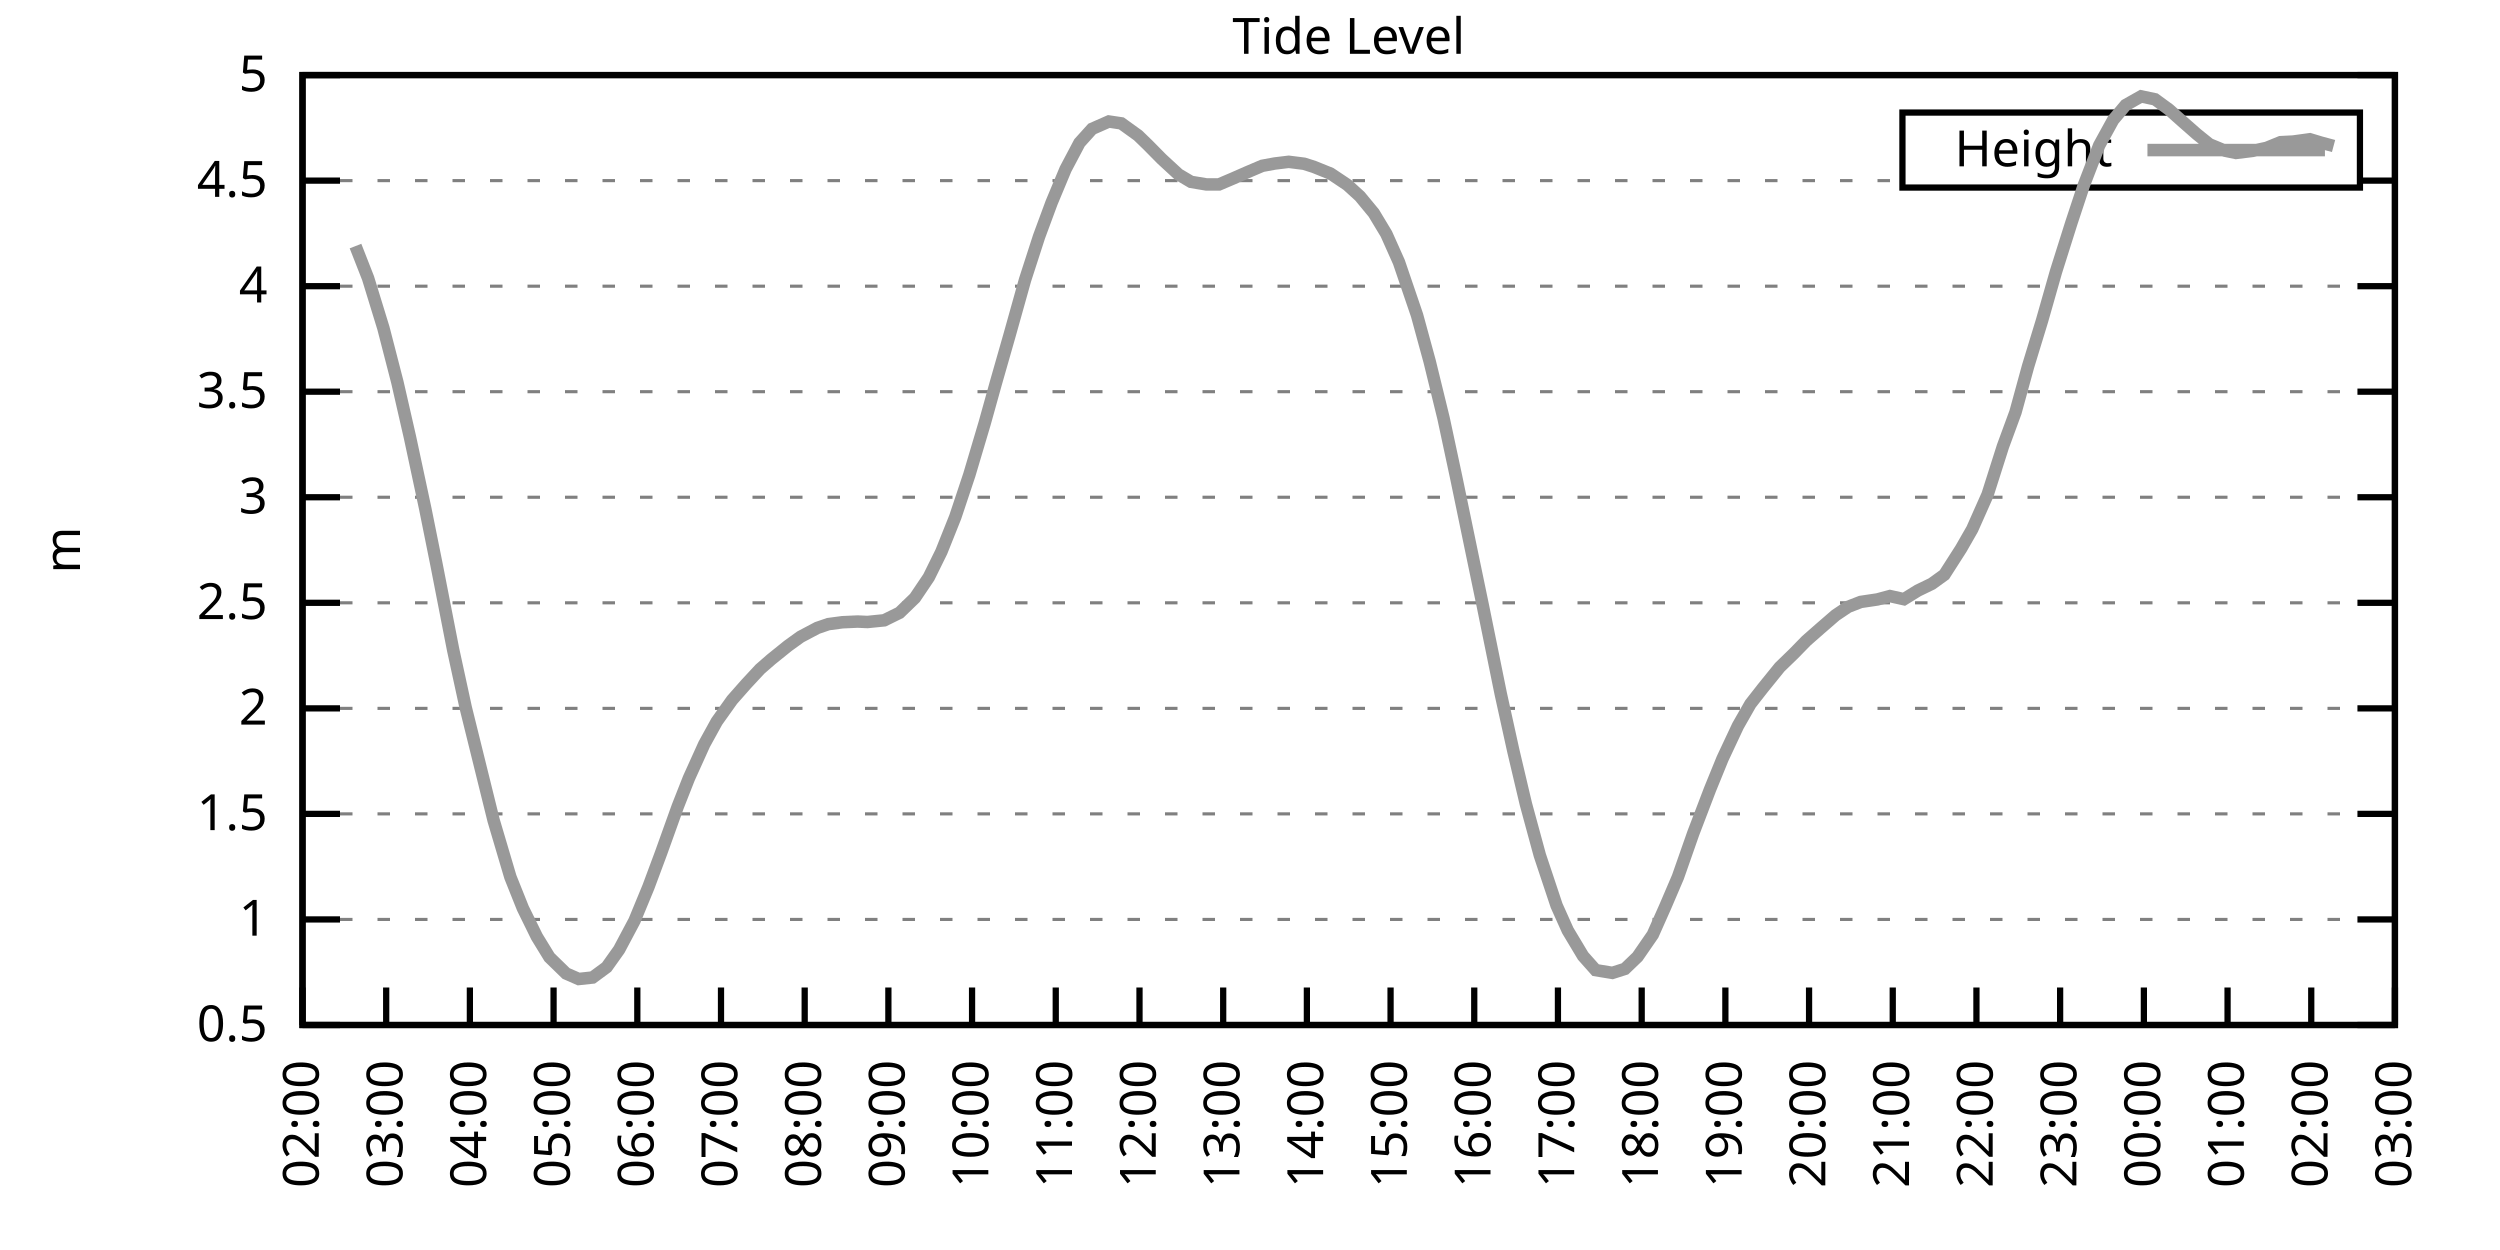
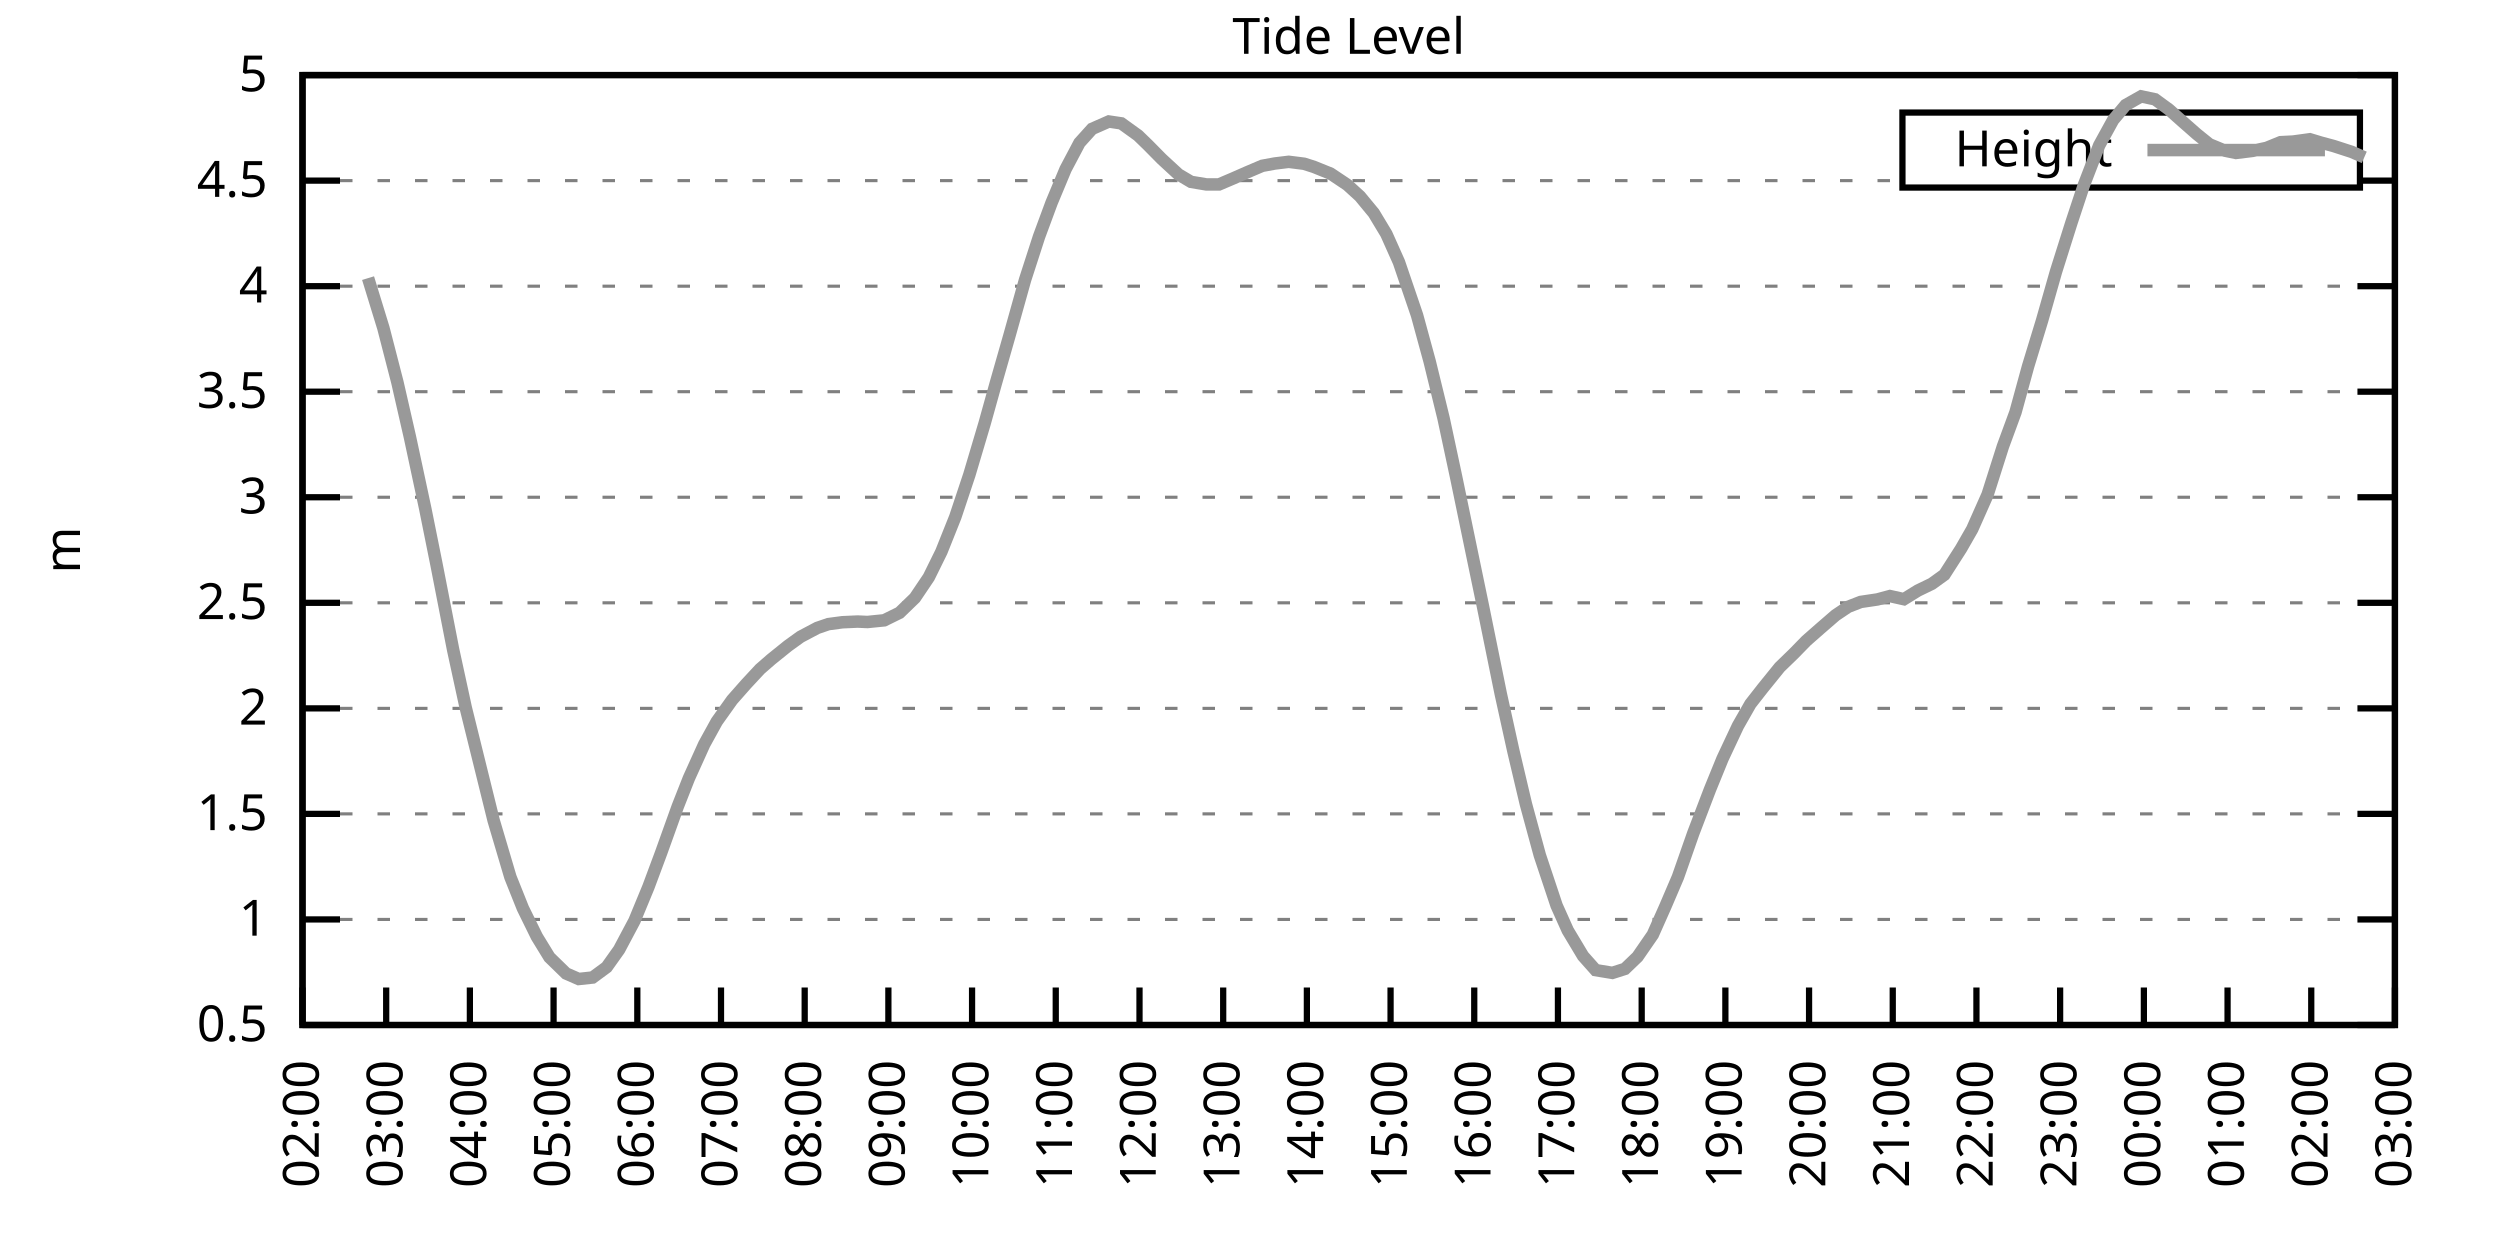
<svg xmlns="http://www.w3.org/2000/svg" xmlns:xlink="http://www.w3.org/1999/xlink" width="400" height="200" viewBox="0 0 400 200">
  <g id="gnuplot_canvas">
    <rect x="0" y="0" width="400" height="200" fill="none" />
    <defs>
      <circle id="gpDot" r="0.5" stroke-width="0.5" stroke="currentColor" />
      <path id="gpPt0" stroke-width="0.333" stroke="currentColor" d="M-1,0 h2 M0,-1 v2" />
      <path id="gpPt1" stroke-width="0.333" stroke="currentColor" d="M-1,-1 L1,1 M1,-1 L-1,1" />
      <path id="gpPt2" stroke-width="0.333" stroke="currentColor" d="M-1,0 L1,0 M0,-1 L0,1 M-1,-1 L1,1 M-1,1 L1,-1" />
      <rect id="gpPt3" stroke-width="0.333" stroke="currentColor" x="-1" y="-1" width="2" height="2" />
      <rect id="gpPt4" stroke-width="0.333" stroke="currentColor" fill="currentColor" x="-1" y="-1" width="2" height="2" />
      <circle id="gpPt5" stroke-width="0.333" stroke="currentColor" cx="0" cy="0" r="1" />
      <use xlink:href="#gpPt5" id="gpPt6" fill="currentColor" stroke="none" />
      <path id="gpPt7" stroke-width="0.333" stroke="currentColor" d="M0,-1.33 L-1.33,0.67 L1.33,0.67 z" />
      <use xlink:href="#gpPt7" id="gpPt8" fill="currentColor" stroke="none" />
      <use xlink:href="#gpPt7" id="gpPt9" stroke="currentColor" transform="rotate(180)" />
      <use xlink:href="#gpPt9" id="gpPt10" fill="currentColor" stroke="none" />
      <use xlink:href="#gpPt3" id="gpPt11" stroke="currentColor" transform="rotate(45)" />
      <use xlink:href="#gpPt11" id="gpPt12" fill="currentColor" stroke="none" />
      <path id="gpPt13" stroke-width="0.333" stroke="currentColor" d="M0,1.330 L1.265,0.411 L0.782,-1.067 L-0.782,-1.076 L-1.265,0.411 z" />
      <use xlink:href="#gpPt13" id="gpPt14" fill="currentColor" stroke="none" />
      <filter id="textbox" filterUnits="objectBoundingBox" x="0" y="0" height="1" width="1">
        <feFlood flood-color="white" flood-opacity="1" result="bgnd" />
        <feComposite in="SourceGraphic" in2="bgnd" operator="atop" />
      </filter>
      <filter id="greybox" filterUnits="objectBoundingBox" x="0" y="0" height="1" width="1">
        <feFlood flood-color="lightgrey" flood-opacity="1" result="grey" />
        <feComposite in="SourceGraphic" in2="grey" operator="atop" />
      </filter>
    </defs>
    <g fill="none" color="white" stroke="currentColor" stroke-width="1.00" stroke-linecap="butt" stroke-linejoin="miter">
</g>
    <g fill="none" color="black" stroke="currentColor" stroke-width="1.00" stroke-linecap="butt" stroke-linejoin="miter">
      <g stroke="none" shape-rendering="crispEdges">
        <polygon fill="rgb(255, 255, 255)" points="48.40,164.00 383.18,164.00 383.18,12.02 48.40,12.02 " />
      </g>
    </g>
    <g fill="none" color="black" stroke="currentColor" stroke-width="1.00" stroke-linecap="butt" stroke-linejoin="miter">
</g>
    <g fill="none" color="black" stroke="black" stroke-width="0.50" stroke-linecap="butt" stroke-linejoin="miter">
</g>
    <g fill="none" color="gray" stroke="currentColor" stroke-width="0.50" stroke-linecap="butt" stroke-linejoin="miter">
      <path stroke="gray" stroke-dasharray="2,4" class="gridline" d="M48.40,164.00 L383.19,164.00  " />
    </g>
    <g fill="none" color="gray" stroke="gray" stroke-width="1.00" stroke-linecap="butt" stroke-linejoin="miter">
</g>
    <g fill="none" color="black" stroke="currentColor" stroke-width="1.00" stroke-linecap="butt" stroke-linejoin="miter">
      <path stroke="black" d="M48.40,164.00 L54.40,164.00 M383.19,164.00 L377.19,164.00  " />
      <g transform="translate(42.80,166.60)" stroke="none" fill="black" font-family="Sans" font-size="8.00" text-anchor="end">
        <text>
          <tspan font-family="Sans"> 0.5</tspan>
        </text>
      </g>
    </g>
    <g fill="none" color="black" stroke="currentColor" stroke-width="1.00" stroke-linecap="butt" stroke-linejoin="miter">
</g>
    <g fill="none" color="black" stroke="black" stroke-width="0.50" stroke-linecap="butt" stroke-linejoin="miter">
</g>
    <g fill="none" color="gray" stroke="currentColor" stroke-width="0.50" stroke-linecap="butt" stroke-linejoin="miter">
      <path stroke="gray" stroke-dasharray="2,4" class="gridline" d="M48.40,147.11 L383.19,147.11  " />
    </g>
    <g fill="none" color="gray" stroke="gray" stroke-width="1.00" stroke-linecap="butt" stroke-linejoin="miter">
</g>
    <g fill="none" color="black" stroke="currentColor" stroke-width="1.00" stroke-linecap="butt" stroke-linejoin="miter">
      <path stroke="black" d="M48.40,147.11 L54.40,147.11 M383.19,147.11 L377.19,147.11  " />
      <g transform="translate(42.80,149.71)" stroke="none" fill="black" font-family="Sans" font-size="8.00" text-anchor="end">
        <text>
          <tspan font-family="Sans"> 1</tspan>
        </text>
      </g>
    </g>
    <g fill="none" color="black" stroke="currentColor" stroke-width="1.00" stroke-linecap="butt" stroke-linejoin="miter">
</g>
    <g fill="none" color="black" stroke="black" stroke-width="0.50" stroke-linecap="butt" stroke-linejoin="miter">
</g>
    <g fill="none" color="gray" stroke="currentColor" stroke-width="0.50" stroke-linecap="butt" stroke-linejoin="miter">
      <path stroke="gray" stroke-dasharray="2,4" class="gridline" d="M48.40,130.22 L383.19,130.22  " />
    </g>
    <g fill="none" color="gray" stroke="gray" stroke-width="1.00" stroke-linecap="butt" stroke-linejoin="miter">
</g>
    <g fill="none" color="black" stroke="currentColor" stroke-width="1.00" stroke-linecap="butt" stroke-linejoin="miter">
      <path stroke="black" d="M48.40,130.22 L54.40,130.22 M383.19,130.22 L377.19,130.22  " />
      <g transform="translate(42.80,132.82)" stroke="none" fill="black" font-family="Sans" font-size="8.00" text-anchor="end">
        <text>
          <tspan font-family="Sans"> 1.5</tspan>
        </text>
      </g>
    </g>
    <g fill="none" color="black" stroke="currentColor" stroke-width="1.00" stroke-linecap="butt" stroke-linejoin="miter">
</g>
    <g fill="none" color="black" stroke="black" stroke-width="0.50" stroke-linecap="butt" stroke-linejoin="miter">
</g>
    <g fill="none" color="gray" stroke="currentColor" stroke-width="0.50" stroke-linecap="butt" stroke-linejoin="miter">
      <path stroke="gray" stroke-dasharray="2,4" class="gridline" d="M48.40,113.34 L383.19,113.34  " />
    </g>
    <g fill="none" color="gray" stroke="gray" stroke-width="1.00" stroke-linecap="butt" stroke-linejoin="miter">
</g>
    <g fill="none" color="black" stroke="currentColor" stroke-width="1.00" stroke-linecap="butt" stroke-linejoin="miter">
      <path stroke="black" d="M48.40,113.34 L54.40,113.34 M383.19,113.34 L377.19,113.34  " />
      <g transform="translate(42.80,115.94)" stroke="none" fill="black" font-family="Sans" font-size="8.00" text-anchor="end">
        <text>
          <tspan font-family="Sans"> 2</tspan>
        </text>
      </g>
    </g>
    <g fill="none" color="black" stroke="currentColor" stroke-width="1.00" stroke-linecap="butt" stroke-linejoin="miter">
</g>
    <g fill="none" color="black" stroke="black" stroke-width="0.50" stroke-linecap="butt" stroke-linejoin="miter">
</g>
    <g fill="none" color="gray" stroke="currentColor" stroke-width="0.50" stroke-linecap="butt" stroke-linejoin="miter">
      <path stroke="gray" stroke-dasharray="2,4" class="gridline" d="M48.40,96.45 L383.19,96.45  " />
    </g>
    <g fill="none" color="gray" stroke="gray" stroke-width="1.00" stroke-linecap="butt" stroke-linejoin="miter">
</g>
    <g fill="none" color="black" stroke="currentColor" stroke-width="1.00" stroke-linecap="butt" stroke-linejoin="miter">
      <path stroke="black" d="M48.40,96.45 L54.40,96.45 M383.19,96.45 L377.19,96.45  " />
      <g transform="translate(42.80,99.05)" stroke="none" fill="black" font-family="Sans" font-size="8.00" text-anchor="end">
        <text>
          <tspan font-family="Sans"> 2.5</tspan>
        </text>
      </g>
    </g>
    <g fill="none" color="black" stroke="currentColor" stroke-width="1.00" stroke-linecap="butt" stroke-linejoin="miter">
</g>
    <g fill="none" color="black" stroke="black" stroke-width="0.50" stroke-linecap="butt" stroke-linejoin="miter">
</g>
    <g fill="none" color="gray" stroke="currentColor" stroke-width="0.50" stroke-linecap="butt" stroke-linejoin="miter">
      <path stroke="gray" stroke-dasharray="2,4" class="gridline" d="M48.40,79.56 L383.19,79.56  " />
    </g>
    <g fill="none" color="gray" stroke="gray" stroke-width="1.00" stroke-linecap="butt" stroke-linejoin="miter">
</g>
    <g fill="none" color="black" stroke="currentColor" stroke-width="1.00" stroke-linecap="butt" stroke-linejoin="miter">
      <path stroke="black" d="M48.40,79.56 L54.40,79.56 M383.19,79.56 L377.19,79.56  " />
      <g transform="translate(42.80,82.16)" stroke="none" fill="black" font-family="Sans" font-size="8.00" text-anchor="end">
        <text>
          <tspan font-family="Sans"> 3</tspan>
        </text>
      </g>
    </g>
    <g fill="none" color="black" stroke="currentColor" stroke-width="1.00" stroke-linecap="butt" stroke-linejoin="miter">
</g>
    <g fill="none" color="black" stroke="black" stroke-width="0.50" stroke-linecap="butt" stroke-linejoin="miter">
</g>
    <g fill="none" color="gray" stroke="currentColor" stroke-width="0.50" stroke-linecap="butt" stroke-linejoin="miter">
      <path stroke="gray" stroke-dasharray="2,4" class="gridline" d="M48.40,62.67 L383.19,62.67  " />
    </g>
    <g fill="none" color="gray" stroke="gray" stroke-width="1.00" stroke-linecap="butt" stroke-linejoin="miter">
</g>
    <g fill="none" color="black" stroke="currentColor" stroke-width="1.00" stroke-linecap="butt" stroke-linejoin="miter">
      <path stroke="black" d="M48.40,62.67 L54.40,62.67 M383.19,62.67 L377.19,62.67  " />
      <g transform="translate(42.80,65.27)" stroke="none" fill="black" font-family="Sans" font-size="8.00" text-anchor="end">
        <text>
          <tspan font-family="Sans"> 3.5</tspan>
        </text>
      </g>
    </g>
    <g fill="none" color="black" stroke="currentColor" stroke-width="1.00" stroke-linecap="butt" stroke-linejoin="miter">
</g>
    <g fill="none" color="black" stroke="black" stroke-width="0.50" stroke-linecap="butt" stroke-linejoin="miter">
</g>
    <g fill="none" color="gray" stroke="currentColor" stroke-width="0.50" stroke-linecap="butt" stroke-linejoin="miter">
      <path stroke="gray" stroke-dasharray="2,4" class="gridline" d="M48.40,45.79 L383.19,45.79  " />
    </g>
    <g fill="none" color="gray" stroke="gray" stroke-width="1.00" stroke-linecap="butt" stroke-linejoin="miter">
</g>
    <g fill="none" color="black" stroke="currentColor" stroke-width="1.00" stroke-linecap="butt" stroke-linejoin="miter">
      <path stroke="black" d="M48.40,45.79 L54.40,45.79 M383.19,45.79 L377.19,45.79  " />
      <g transform="translate(42.80,48.39)" stroke="none" fill="black" font-family="Sans" font-size="8.00" text-anchor="end">
        <text>
          <tspan font-family="Sans"> 4</tspan>
        </text>
      </g>
    </g>
    <g fill="none" color="black" stroke="currentColor" stroke-width="1.00" stroke-linecap="butt" stroke-linejoin="miter">
</g>
    <g fill="none" color="black" stroke="black" stroke-width="0.50" stroke-linecap="butt" stroke-linejoin="miter">
</g>
    <g fill="none" color="gray" stroke="currentColor" stroke-width="0.50" stroke-linecap="butt" stroke-linejoin="miter">
      <path stroke="gray" stroke-dasharray="2,4" class="gridline" d="M48.40,28.90 L304.39,28.90 M377.59,28.90 L383.19,28.90  " />
    </g>
    <g fill="none" color="gray" stroke="gray" stroke-width="1.00" stroke-linecap="butt" stroke-linejoin="miter">
</g>
    <g fill="none" color="black" stroke="currentColor" stroke-width="1.00" stroke-linecap="butt" stroke-linejoin="miter">
      <path stroke="black" d="M48.40,28.90 L54.40,28.90 M383.19,28.90 L377.19,28.90  " />
      <g transform="translate(42.80,31.50)" stroke="none" fill="black" font-family="Sans" font-size="8.00" text-anchor="end">
        <text>
          <tspan font-family="Sans"> 4.5</tspan>
        </text>
      </g>
    </g>
    <g fill="none" color="black" stroke="currentColor" stroke-width="1.00" stroke-linecap="butt" stroke-linejoin="miter">
</g>
    <g fill="none" color="black" stroke="black" stroke-width="0.50" stroke-linecap="butt" stroke-linejoin="miter">
</g>
    <g fill="none" color="gray" stroke="currentColor" stroke-width="0.50" stroke-linecap="butt" stroke-linejoin="miter">
      <path stroke="gray" stroke-dasharray="2,4" class="gridline" d="M48.40,12.01 L383.19,12.01  " />
    </g>
    <g fill="none" color="gray" stroke="gray" stroke-width="1.00" stroke-linecap="butt" stroke-linejoin="miter">
</g>
    <g fill="none" color="black" stroke="currentColor" stroke-width="1.00" stroke-linecap="butt" stroke-linejoin="miter">
      <path stroke="black" d="M48.40,12.01 L54.40,12.01 M383.19,12.01 L377.19,12.01  " />
      <g transform="translate(42.80,14.61)" stroke="none" fill="black" font-family="Sans" font-size="8.00" text-anchor="end">
        <text>
          <tspan font-family="Sans"> 5</tspan>
        </text>
      </g>
    </g>
    <g fill="none" color="black" stroke="currentColor" stroke-width="1.00" stroke-linecap="butt" stroke-linejoin="miter">
      <path stroke="black" d="M48.40,164.00 L48.40,158.00  " />
      <g transform="translate(51.00,169.60) rotate(270.00)" stroke="none" fill="black" font-family="Sans" font-size="8.00" text-anchor="end">
        <text>
          <tspan font-family="Sans">02:00</tspan>
        </text>
      </g>
    </g>
    <g fill="none" color="black" stroke="currentColor" stroke-width="1.00" stroke-linecap="butt" stroke-linejoin="miter">
      <path stroke="black" d="M61.79,164.00 L61.79,158.00  " />
      <g transform="translate(64.39,169.60) rotate(270.00)" stroke="none" fill="black" font-family="Sans" font-size="8.00" text-anchor="end">
        <text>
          <tspan font-family="Sans">03:00</tspan>
        </text>
      </g>
    </g>
    <g fill="none" color="black" stroke="currentColor" stroke-width="1.00" stroke-linecap="butt" stroke-linejoin="miter">
      <path stroke="black" d="M75.18,164.00 L75.18,158.00  " />
      <g transform="translate(77.78,169.60) rotate(270.00)" stroke="none" fill="black" font-family="Sans" font-size="8.00" text-anchor="end">
        <text>
          <tspan font-family="Sans">04:00</tspan>
        </text>
      </g>
    </g>
    <g fill="none" color="black" stroke="currentColor" stroke-width="1.00" stroke-linecap="butt" stroke-linejoin="miter">
      <path stroke="black" d="M88.57,164.00 L88.57,158.00  " />
      <g transform="translate(91.17,169.60) rotate(270.00)" stroke="none" fill="black" font-family="Sans" font-size="8.00" text-anchor="end">
        <text>
          <tspan font-family="Sans">05:00</tspan>
        </text>
      </g>
    </g>
    <g fill="none" color="black" stroke="currentColor" stroke-width="1.00" stroke-linecap="butt" stroke-linejoin="miter">
      <path stroke="black" d="M101.97,164.00 L101.97,158.00  " />
      <g transform="translate(104.57,169.60) rotate(270.00)" stroke="none" fill="black" font-family="Sans" font-size="8.00" text-anchor="end">
        <text>
          <tspan font-family="Sans">06:00</tspan>
        </text>
      </g>
    </g>
    <g fill="none" color="black" stroke="currentColor" stroke-width="1.00" stroke-linecap="butt" stroke-linejoin="miter">
      <path stroke="black" d="M115.36,164.00 L115.36,158.00  " />
      <g transform="translate(117.96,169.60) rotate(270.00)" stroke="none" fill="black" font-family="Sans" font-size="8.00" text-anchor="end">
        <text>
          <tspan font-family="Sans">07:00</tspan>
        </text>
      </g>
    </g>
    <g fill="none" color="black" stroke="currentColor" stroke-width="1.00" stroke-linecap="butt" stroke-linejoin="miter">
      <path stroke="black" d="M128.75,164.00 L128.75,158.00  " />
      <g transform="translate(131.35,169.60) rotate(270.00)" stroke="none" fill="black" font-family="Sans" font-size="8.00" text-anchor="end">
        <text>
          <tspan font-family="Sans">08:00</tspan>
        </text>
      </g>
    </g>
    <g fill="none" color="black" stroke="currentColor" stroke-width="1.00" stroke-linecap="butt" stroke-linejoin="miter">
      <path stroke="black" d="M142.14,164.00 L142.14,158.00  " />
      <g transform="translate(144.74,169.60) rotate(270.00)" stroke="none" fill="black" font-family="Sans" font-size="8.00" text-anchor="end">
        <text>
          <tspan font-family="Sans">09:00</tspan>
        </text>
      </g>
    </g>
    <g fill="none" color="black" stroke="currentColor" stroke-width="1.00" stroke-linecap="butt" stroke-linejoin="miter">
      <path stroke="black" d="M155.53,164.00 L155.53,158.00  " />
      <g transform="translate(158.13,169.60) rotate(270.00)" stroke="none" fill="black" font-family="Sans" font-size="8.00" text-anchor="end">
        <text>
          <tspan font-family="Sans">10:00</tspan>
        </text>
      </g>
    </g>
    <g fill="none" color="black" stroke="currentColor" stroke-width="1.00" stroke-linecap="butt" stroke-linejoin="miter">
      <path stroke="black" d="M168.92,164.00 L168.92,158.00  " />
      <g transform="translate(171.52,169.60) rotate(270.00)" stroke="none" fill="black" font-family="Sans" font-size="8.00" text-anchor="end">
        <text>
          <tspan font-family="Sans">11:00</tspan>
        </text>
      </g>
    </g>
    <g fill="none" color="black" stroke="currentColor" stroke-width="1.00" stroke-linecap="butt" stroke-linejoin="miter">
      <path stroke="black" d="M182.32,164.00 L182.32,158.00  " />
      <g transform="translate(184.92,169.60) rotate(270.00)" stroke="none" fill="black" font-family="Sans" font-size="8.00" text-anchor="end">
        <text>
          <tspan font-family="Sans">12:00</tspan>
        </text>
      </g>
    </g>
    <g fill="none" color="black" stroke="currentColor" stroke-width="1.00" stroke-linecap="butt" stroke-linejoin="miter">
      <path stroke="black" d="M195.71,164.00 L195.71,158.00  " />
      <g transform="translate(198.31,169.60) rotate(270.00)" stroke="none" fill="black" font-family="Sans" font-size="8.00" text-anchor="end">
        <text>
          <tspan font-family="Sans">13:00</tspan>
        </text>
      </g>
    </g>
    <g fill="none" color="black" stroke="currentColor" stroke-width="1.00" stroke-linecap="butt" stroke-linejoin="miter">
      <path stroke="black" d="M209.10,164.00 L209.10,158.00  " />
      <g transform="translate(211.70,169.60) rotate(270.00)" stroke="none" fill="black" font-family="Sans" font-size="8.00" text-anchor="end">
        <text>
          <tspan font-family="Sans">14:00</tspan>
        </text>
      </g>
    </g>
    <g fill="none" color="black" stroke="currentColor" stroke-width="1.00" stroke-linecap="butt" stroke-linejoin="miter">
      <path stroke="black" d="M222.49,164.00 L222.49,158.00  " />
      <g transform="translate(225.09,169.60) rotate(270.00)" stroke="none" fill="black" font-family="Sans" font-size="8.00" text-anchor="end">
        <text>
          <tspan font-family="Sans">15:00</tspan>
        </text>
      </g>
    </g>
    <g fill="none" color="black" stroke="currentColor" stroke-width="1.00" stroke-linecap="butt" stroke-linejoin="miter">
      <path stroke="black" d="M235.88,164.00 L235.88,158.00  " />
      <g transform="translate(238.48,169.60) rotate(270.00)" stroke="none" fill="black" font-family="Sans" font-size="8.00" text-anchor="end">
        <text>
          <tspan font-family="Sans">16:00</tspan>
        </text>
      </g>
    </g>
    <g fill="none" color="black" stroke="currentColor" stroke-width="1.00" stroke-linecap="butt" stroke-linejoin="miter">
      <path stroke="black" d="M249.27,164.00 L249.27,158.00  " />
      <g transform="translate(251.87,169.60) rotate(270.00)" stroke="none" fill="black" font-family="Sans" font-size="8.00" text-anchor="end">
        <text>
          <tspan font-family="Sans">17:00</tspan>
        </text>
      </g>
    </g>
    <g fill="none" color="black" stroke="currentColor" stroke-width="1.00" stroke-linecap="butt" stroke-linejoin="miter">
      <path stroke="black" d="M262.67,164.00 L262.67,158.00  " />
      <g transform="translate(265.27,169.60) rotate(270.00)" stroke="none" fill="black" font-family="Sans" font-size="8.00" text-anchor="end">
        <text>
          <tspan font-family="Sans">18:00</tspan>
        </text>
      </g>
    </g>
    <g fill="none" color="black" stroke="currentColor" stroke-width="1.00" stroke-linecap="butt" stroke-linejoin="miter">
      <path stroke="black" d="M276.06,164.00 L276.06,158.00  " />
      <g transform="translate(278.66,169.60) rotate(270.00)" stroke="none" fill="black" font-family="Sans" font-size="8.00" text-anchor="end">
        <text>
          <tspan font-family="Sans">19:00</tspan>
        </text>
      </g>
    </g>
    <g fill="none" color="black" stroke="currentColor" stroke-width="1.00" stroke-linecap="butt" stroke-linejoin="miter">
      <path stroke="black" d="M289.45,164.00 L289.45,158.00  " />
      <g transform="translate(292.05,169.60) rotate(270.00)" stroke="none" fill="black" font-family="Sans" font-size="8.00" text-anchor="end">
        <text>
          <tspan font-family="Sans">20:00</tspan>
        </text>
      </g>
    </g>
    <g fill="none" color="black" stroke="currentColor" stroke-width="1.00" stroke-linecap="butt" stroke-linejoin="miter">
      <path stroke="black" d="M302.84,164.00 L302.84,158.00  " />
      <g transform="translate(305.44,169.60) rotate(270.00)" stroke="none" fill="black" font-family="Sans" font-size="8.00" text-anchor="end">
        <text>
          <tspan font-family="Sans">21:00</tspan>
        </text>
      </g>
    </g>
    <g fill="none" color="black" stroke="currentColor" stroke-width="1.00" stroke-linecap="butt" stroke-linejoin="miter">
      <path stroke="black" d="M316.23,164.00 L316.23,158.00  " />
      <g transform="translate(318.83,169.60) rotate(270.00)" stroke="none" fill="black" font-family="Sans" font-size="8.00" text-anchor="end">
        <text>
          <tspan font-family="Sans">22:00</tspan>
        </text>
      </g>
    </g>
    <g fill="none" color="black" stroke="currentColor" stroke-width="1.00" stroke-linecap="butt" stroke-linejoin="miter">
      <path stroke="black" d="M329.62,164.00 L329.62,158.00  " />
      <g transform="translate(332.22,169.60) rotate(270.00)" stroke="none" fill="black" font-family="Sans" font-size="8.00" text-anchor="end">
        <text>
          <tspan font-family="Sans">23:00</tspan>
        </text>
      </g>
    </g>
    <g fill="none" color="black" stroke="currentColor" stroke-width="1.00" stroke-linecap="butt" stroke-linejoin="miter">
      <path stroke="black" d="M343.02,164.00 L343.02,158.00  " />
      <g transform="translate(345.62,169.60) rotate(270.00)" stroke="none" fill="black" font-family="Sans" font-size="8.00" text-anchor="end">
        <text>
          <tspan font-family="Sans">00:00</tspan>
        </text>
      </g>
    </g>
    <g fill="none" color="black" stroke="currentColor" stroke-width="1.00" stroke-linecap="butt" stroke-linejoin="miter">
      <path stroke="black" d="M356.41,164.00 L356.41,158.00  " />
      <g transform="translate(359.01,169.60) rotate(270.00)" stroke="none" fill="black" font-family="Sans" font-size="8.00" text-anchor="end">
        <text>
          <tspan font-family="Sans">01:00</tspan>
        </text>
      </g>
    </g>
    <g fill="none" color="black" stroke="currentColor" stroke-width="1.00" stroke-linecap="butt" stroke-linejoin="miter">
      <path stroke="black" d="M369.80,164.00 L369.80,158.00  " />
      <g transform="translate(372.40,169.60) rotate(270.00)" stroke="none" fill="black" font-family="Sans" font-size="8.00" text-anchor="end">
        <text>
          <tspan font-family="Sans">02:00</tspan>
        </text>
      </g>
    </g>
    <g fill="none" color="black" stroke="currentColor" stroke-width="1.00" stroke-linecap="butt" stroke-linejoin="miter">
      <path stroke="black" d="M383.19,164.00 L383.19,158.00  " />
      <g transform="translate(385.79,169.60) rotate(270.00)" stroke="none" fill="black" font-family="Sans" font-size="8.00" text-anchor="end">
        <text>
          <tspan font-family="Sans">03:00</tspan>
        </text>
      </g>
    </g>
    <g fill="none" color="black" stroke="currentColor" stroke-width="1.00" stroke-linecap="butt" stroke-linejoin="miter">
</g>
    <g fill="none" color="black" stroke="currentColor" stroke-width="1.00" stroke-linecap="butt" stroke-linejoin="miter">
      <path stroke="black" d="M48.40,12.01 L48.40,164.00 L383.19,164.00 L383.19,12.01 L48.40,12.01 Z  " />
    </g>
    <g fill="none" color="black" stroke="currentColor" stroke-width="1.00" stroke-linecap="butt" stroke-linejoin="miter">
</g>
    <g fill="none" color="black" stroke="currentColor" stroke-width="1.00" stroke-linecap="butt" stroke-linejoin="miter">
      <path stroke="black" d="M304.39,30.01 L304.39,18.01 L377.59,18.01 L377.59,30.01 L304.39,30.01 Z  " />
    </g>
    <g id="Tide_level_plot_1">
      <g fill="none" color="white" stroke="black" stroke-width="2.00" stroke-linecap="butt" stroke-linejoin="miter">
</g>
      <g fill="none" color="black" stroke="currentColor" stroke-width="2.00" stroke-linecap="butt" stroke-linejoin="miter">
        <g transform="translate(337.99,26.61)" stroke="none" fill="black" font-family="Sans" font-size="8.00" text-anchor="end">
          <text>
            <tspan font-family="Sans">Height</tspan>
          </text>
        </g>
      </g>
      <g fill="none" color="black" stroke="currentColor" stroke-width="2.00" stroke-linecap="butt" stroke-linejoin="miter">
-         <path stroke="rgb(153, 153, 153)" d="M343.59,24.01 L371.99,24.01 M56.88,39.37 L58.89,44.50 L61.35,52.51 L63.58,61.15 L65.59,69.94 L68.04,81.38   L69.83,90.27 L72.50,103.95 L74.51,113.20 L78.98,131.27 L81.66,140.32 L83.66,145.32 L85.90,149.88 L87.91,153.16   L90.58,155.76 L92.59,156.64 L94.82,156.40 L97.06,154.75 L99.06,151.94 L101.52,147.31 L103.75,141.91 L105.76,136.51   L108.44,129.04 L110.22,124.52 L112.68,119.08 L114.69,115.43 L117.14,111.99 L119.38,109.45 L121.61,107.05 L123.39,105.50   L126.07,103.34 L128.08,101.89 L130.76,100.47 L132.54,99.86 L134.78,99.56 L137.23,99.45 L138.79,99.52 L141.47,99.25   L143.93,98.04 L146.38,95.67 L148.61,92.36 L150.62,88.28 L152.85,82.70 L155.09,75.98 L157.54,67.74 L159.33,61.32   L161.56,53.52 L164.01,44.77 L166.25,37.85 L168.25,32.44 L170.49,27.07 L172.72,22.85 L174.73,20.62 L177.41,19.44   L179.41,19.74 L182.09,21.67 L183.66,23.19 L185.89,25.45 L188.57,27.92 L190.57,29.10 L193.03,29.51 L195.04,29.51   L197.27,28.56 L199.50,27.58 L201.96,26.53 L203.97,26.16 L206.20,25.89 L208.65,26.20 L210.22,26.70 L212.89,27.78   L215.57,29.57 L217.58,31.40 L219.81,34.10 L221.82,37.44 L223.83,41.94 L226.73,50.45 L228.74,57.81 L230.97,66.93   L232.98,76.32 L235.66,89.25 L237.22,96.75 L240.12,111.01 L242.13,120.13 L244.14,128.64 L246.37,136.84 L249.05,144.88   L250.84,148.87 L253.29,152.96 L255.30,155.22 L257.98,155.66 L259.99,155.02 L262.00,153.09 L264.45,149.54 L266.46,145.02   L268.47,140.32 L270.92,133.33 L273.60,126.31 L275.61,121.38 L278.07,116.14 L280.07,112.63 L282.08,110.06 L284.76,106.75   L286.99,104.59 L289.00,102.53 L291.23,100.57 L293.69,98.44 L295.70,97.09 L297.71,96.31 L300.39,95.91 L302.39,95.37   L304.63,95.87 L306.86,94.49 L309.09,93.41 L311.10,91.96 L313.78,87.77 L315.56,84.66 L318.02,79.12 L320.47,71.42   L322.48,65.95 L324.49,58.62 L326.72,51.32 L328.95,43.49 L331.41,35.69 L333.42,29.61 L335.87,23.26 L338.10,19.20   L340.11,16.81 L342.57,15.42 L344.80,15.89 L347.03,17.52 L349.04,19.31 L351.50,21.47 L353.51,23.09 L355.96,24.10   L357.75,24.47 L360.42,24.14 L362.66,23.66 L364.89,22.75 L366.90,22.65 L369.58,22.28 L371.36,22.82 L373.37,23.36    " />
+         <path stroke="rgb(153, 153, 153)" d="M343.59,24.01 L371.99,24.01 M58.89,44.50 L61.35,52.51 L63.58,61.15 L65.59,69.94 L68.04,81.38 L69.83,90.27   L72.50,103.95 L74.51,113.20 L78.98,131.27 L81.66,140.32 L83.66,145.32 L85.90,149.88 L87.91,153.16 L90.58,155.76   L92.59,156.64 L94.82,156.40 L97.06,154.75 L99.06,151.94 L101.52,147.31 L103.75,141.91 L105.76,136.51 L108.44,129.04   L110.22,124.52 L112.68,119.08 L114.69,115.43 L117.14,111.99 L119.38,109.45 L121.61,107.05 L123.39,105.50 L126.07,103.34   L128.08,101.89 L130.76,100.47 L132.54,99.86 L134.78,99.56 L137.23,99.45 L138.79,99.52 L141.47,99.25 L143.93,98.04   L146.38,95.67 L148.61,92.36 L150.62,88.28 L152.85,82.70 L155.09,75.98 L157.54,67.74 L159.33,61.32 L161.56,53.52   L164.01,44.77 L166.25,37.85 L168.25,32.44 L170.49,27.07 L172.72,22.85 L174.73,20.62 L177.41,19.44 L179.41,19.74   L182.09,21.67 L183.66,23.19 L185.89,25.45 L188.57,27.92 L190.57,29.10 L193.03,29.51 L195.04,29.51 L197.27,28.56   L199.50,27.58 L201.96,26.53 L203.97,26.16 L206.20,25.89 L208.65,26.20 L210.22,26.70 L212.89,27.78 L215.57,29.57   L217.58,31.40 L219.81,34.10 L221.82,37.44 L223.83,41.94 L226.73,50.45 L228.74,57.81 L230.97,66.93 L232.98,76.32   L235.66,89.25 L237.22,96.75 L240.12,111.01 L242.13,120.13 L244.14,128.64 L246.37,136.84 L249.05,144.88 L250.84,148.87   L253.29,152.96 L255.30,155.22 L257.98,155.66 L259.99,155.02 L262.00,153.09 L264.45,149.54 L266.46,145.02 L268.47,140.32   L270.92,133.33 L273.60,126.31 L275.61,121.38 L278.07,116.14 L280.07,112.63 L282.08,110.06 L284.76,106.75 L286.99,104.59   L289.00,102.53 L291.23,100.57 L293.69,98.44 L295.70,97.09 L297.71,96.31 L300.39,95.91 L302.39,95.37 L304.63,95.87   L306.86,94.49 L309.09,93.41 L311.10,91.96 L313.78,87.77 L315.56,84.66 L318.02,79.12 L320.47,71.42 L322.48,65.95   L324.49,58.62 L326.72,51.32 L328.95,43.49 L331.41,35.69 L333.42,29.61 L335.87,23.26 L338.10,19.20 L340.11,16.81   L342.57,15.42 L344.80,15.89 L347.03,17.52 L349.04,19.31 L351.50,21.47 L353.51,23.09 L355.96,24.10 L357.75,24.47   L360.42,24.14 L362.66,23.66 L364.89,22.75 L366.90,22.65 L369.58,22.28 L371.36,22.82 L373.37,23.36 L376.27,24.30   L378.28,25.18  " />
      </g>
    </g>
    <g fill="none" color="black" stroke="currentColor" stroke-width="2.00" stroke-linecap="butt" stroke-linejoin="miter">
</g>
    <g fill="none" color="black" stroke="black" stroke-width="1.00" stroke-linecap="butt" stroke-linejoin="miter">
</g>
    <g fill="none" color="black" stroke="currentColor" stroke-width="1.00" stroke-linecap="butt" stroke-linejoin="miter">
      <path stroke="black" d="M48.40,12.01 L48.40,164.00 L383.19,164.00 L383.19,12.01 L48.40,12.01 Z  " />
      <g transform="translate(12.80,88.01) rotate(270.00)" stroke="none" fill="black" font-family="Sans" font-size="8.00" text-anchor="middle">
        <text>
          <tspan font-family="Sans">m</tspan>
        </text>
      </g>
    </g>
    <g fill="none" color="black" stroke="currentColor" stroke-width="1.00" stroke-linecap="butt" stroke-linejoin="miter">
</g>
    <g fill="none" color="black" stroke="currentColor" stroke-width="1.00" stroke-linecap="butt" stroke-linejoin="miter">
      <g transform="translate(215.79,8.61)" stroke="none" fill="black" font-family="Sans" font-size="8.00" text-anchor="middle">
        <text>
          <tspan font-family="Sans">Tide Level</tspan>
        </text>
      </g>
    </g>
    <g fill="none" color="black" stroke="currentColor" stroke-width="1.00" stroke-linecap="butt" stroke-linejoin="miter">
</g>
  </g>
</svg>
